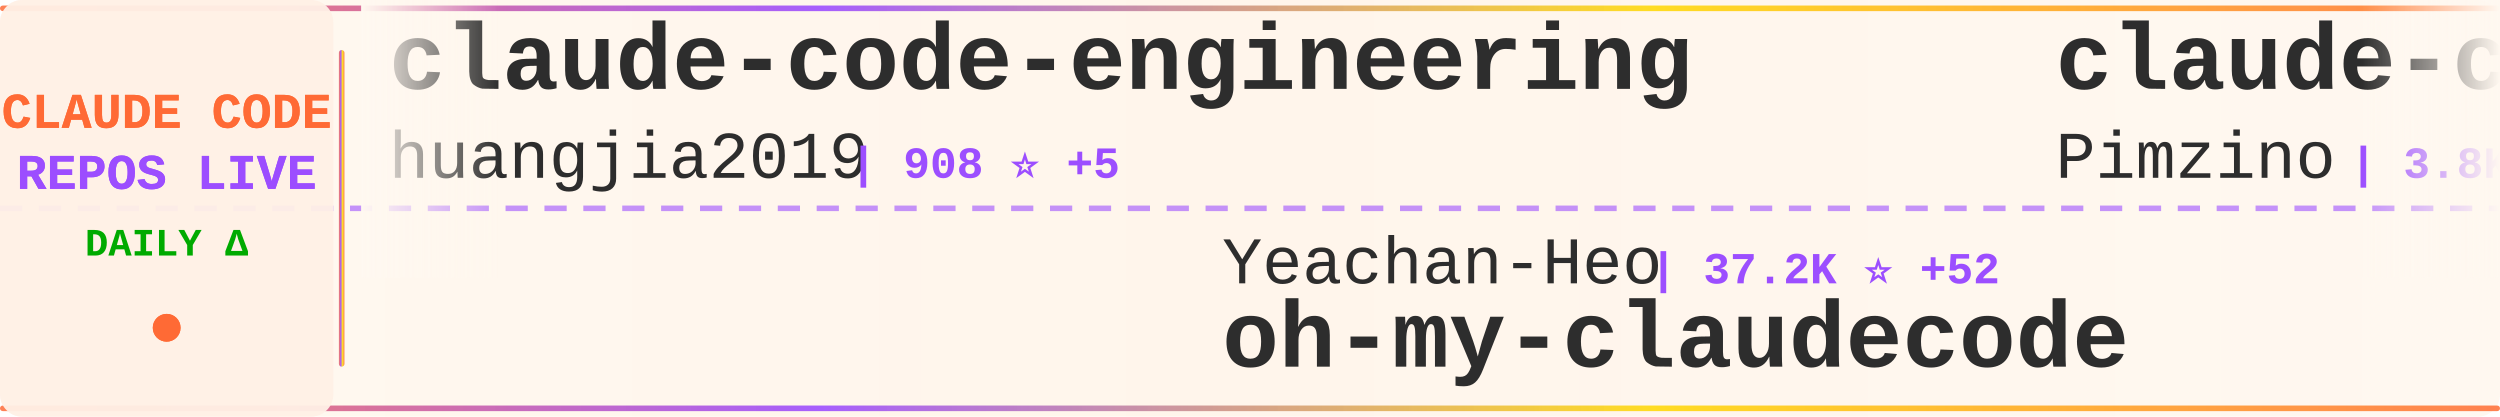
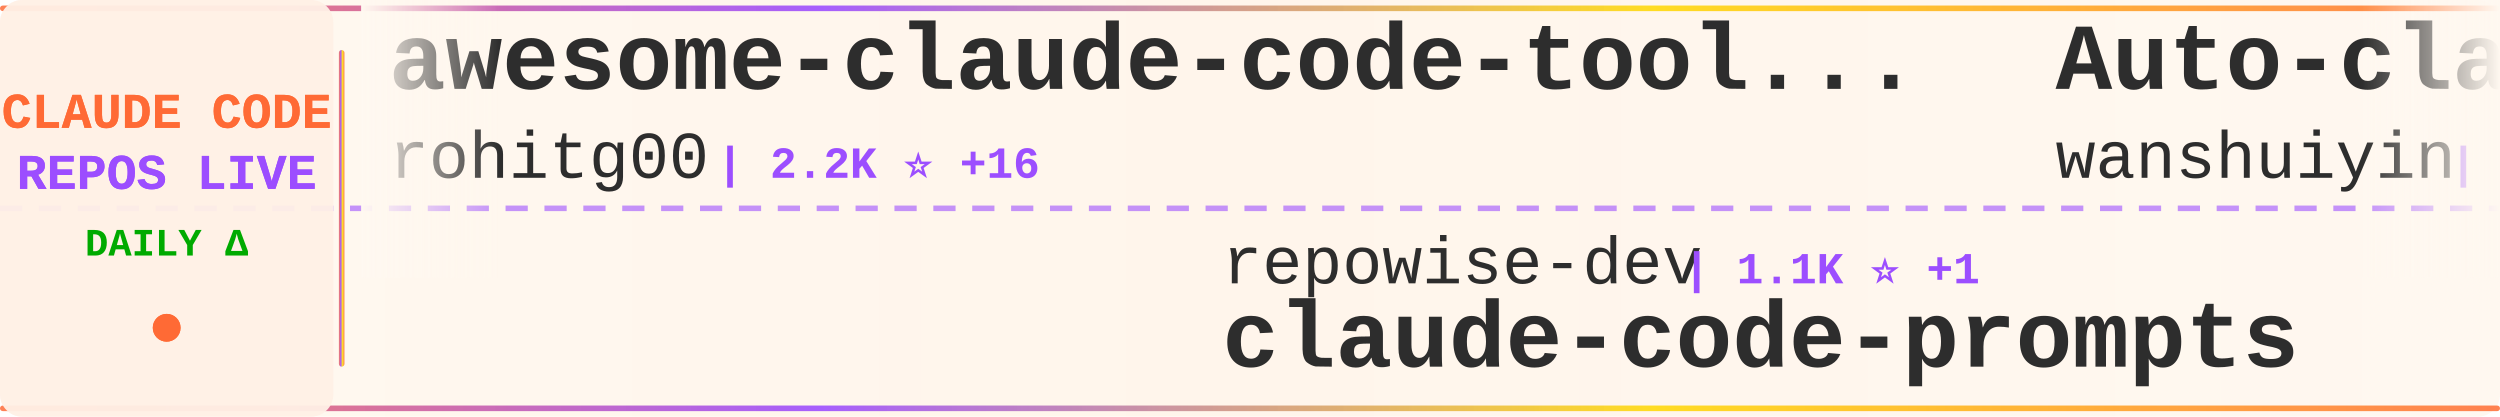
<svg xmlns="http://www.w3.org/2000/svg" width="900" height="150">
  <defs>
    <linearGradient id="tickerBg" x1="0%" y1="0%" x2="100%" y2="0%">
      <stop offset="0%" style="stop-color:#fff8f0;stop-opacity:0.98" />
      <stop offset="50%" style="stop-color:#fff5eb;stop-opacity:1" />
      <stop offset="100%" style="stop-color:#fff8f0;stop-opacity:0.98" />
    </linearGradient>
    <linearGradient id="borderGrad" x1="0%" y1="0%" x2="100%" y2="0%">
      <stop offset="0%" style="stop-color:#FF6B35;stop-opacity:0.85">
        <animate attributeName="stop-opacity" values="0.85;1;0.85" dur="2s" repeatCount="indefinite" />
      </stop>
      <stop offset="33%" style="stop-color:#9C4EFF;stop-opacity:0.9">
        <animate attributeName="stop-opacity" values="0.9;1;0.9" dur="2.2s" repeatCount="indefinite" />
      </stop>
      <stop offset="66%" style="stop-color:#FFD700;stop-opacity:0.85">
        <animate attributeName="stop-opacity" values="0.85;1;0.85" dur="1.8s" repeatCount="indefinite" />
      </stop>
      <stop offset="100%" style="stop-color:#FF6B35;stop-opacity:0.85">
        <animate attributeName="stop-opacity" values="0.85;1;0.85" dur="2s" repeatCount="indefinite" />
      </stop>
    </linearGradient>
    <filter id="textGlow">
      <feGaussianBlur stdDeviation="0.15" result="coloredBlur" />
      <feMerge>
        <feMergeNode in="coloredBlur" />
        <feMergeNode in="SourceGraphic" />
      </feMerge>
    </filter>
    <filter id="metricGlow">
      <feGaussianBlur stdDeviation="0.2" result="coloredBlur" />
      <feMerge>
        <feMergeNode in="coloredBlur" />
        <feMergeNode in="SourceGraphic" />
      </feMerge>
    </filter>
    <linearGradient id="leftFade" x1="0%" y1="0%" x2="100%" y2="0%">
      <stop offset="0%" style="stop-color:#fff8f0;stop-opacity:1" />
      <stop offset="100%" style="stop-color:#fff8f0;stop-opacity:0" />
    </linearGradient>
    <linearGradient id="rightFade" x1="0%" y1="0%" x2="100%" y2="0%">
      <stop offset="0%" style="stop-color:#fff8f0;stop-opacity:0" />
      <stop offset="100%" style="stop-color:#fff8f0;stop-opacity:1" />
    </linearGradient>
  </defs>
  <rect width="900" height="150" fill="url(#tickerBg)" rx="8" />
  <rect x="0" y="2" width="900" height="2" fill="url(#borderGrad)" rx="1" />
  <rect x="0" y="146" width="900" height="2" fill="url(#borderGrad)" rx="1" />
  <line x1="0" y1="75" x2="900" y2="75" stroke="#9C4EFF" stroke-width="2" stroke-dasharray="8 6" opacity="0.6" />
  <rect x="0" y="0" width="120" height="150" fill="#fff0e6" opacity="0.95" rx="8" />
  <text x="60" y="46" font-family="'Courier New', monospace" font-size="18" font-weight="bold" fill="#FF6B35" text-anchor="middle" filter="url(#textGlow)">
    CLAUDE CODE
  </text>
  <text x="60" y="68" font-family="'Courier New', monospace" font-size="18" font-weight="bold" fill="#9C4EFF" text-anchor="middle" filter="url(#textGlow)">
    REPOS LIVE
  </text>
  <text x="60" y="92" font-family="'Courier New', monospace" font-size="14" font-weight="bold" fill="#00aa00" text-anchor="middle">
    DAILY Δ
  </text>
  <circle cx="60" cy="118" r="5" fill="#FF6B35" filter="url(#metricGlow)">
    <animate attributeName="r" values="4;6;4" dur="1.5s" repeatCount="indefinite" />
    <animate attributeName="opacity" values="0.6;1;0.6" dur="1.5s" repeatCount="indefinite" />
  </circle>
  <rect x="122" y="18" width="2" height="114" fill="url(#borderGrad)" rx="1" />
  <clipPath id="tickerClip">
    <rect x="130" y="0" width="770" height="150" />
  </clipPath>
  <g clip-path="url(#tickerClip)">
    <g id="tickerItems">
      <animateTransform attributeName="transform" attributeType="XML" type="translate" from="0 0" to="-3000 0" dur="54s" repeatCount="indefinite" />
      <g transform="translate(0, 0)">
-         <text x="140" y="32" font-family="'Courier New', monospace" font-size="34" font-weight="bold" fill="#2d2d2d">claude-code-engineering</text>
-         <text x="140" y="64" font-family="'Courier New', monospace" font-size="24" font-weight="normal" fill="#2d2d2d" opacity="1.0">huangjia2019</text>
-         <text x="306" y="64" font-family="'Courier New', monospace" font-size="16" font-weight="bold" fill="#9C4EFF"> | 908 ⭐ +5</text>
+         <text x="140" y="32" font-family="'Courier New', monospace" font-size="34" font-weight="bold" fill="#2d2d2d">awesome-claude-code-tool...</text>
+         <text x="140" y="64" font-family="'Courier New', monospace" font-size="24" font-weight="normal" fill="#2d2d2d" opacity="1.0">rohitg00</text>
+         <text x="258" y="64" font-family="'Courier New', monospace" font-size="16" font-weight="bold" fill="#9C4EFF"> | 2.2K ⭐ +16</text>
      </g>
      <g transform="translate(300, 0)">
-         <text x="140" y="102" font-family="'Courier New', monospace" font-size="24" font-weight="normal" fill="#2d2d2d" opacity="1.0">Yeachan-Heo</text>
-         <text x="294" y="102" font-family="'Courier New', monospace" font-size="16" font-weight="bold" fill="#9C4EFF"> | 37.2K ⭐ +52</text>
-         <text x="140" y="132" font-family="'Courier New', monospace" font-size="34" font-weight="bold" fill="#2d2d2d">oh-my-claudecode</text>
+         <text x="140" y="102" font-family="'Courier New', monospace" font-size="24" font-weight="normal" fill="#2d2d2d" opacity="1.0">repowise-dev</text>
+         <text x="306" y="102" font-family="'Courier New', monospace" font-size="16" font-weight="bold" fill="#9C4EFF"> | 1.1K ⭐ +1</text>
+         <text x="140" y="132" font-family="'Courier New', monospace" font-size="34" font-weight="bold" fill="#2d2d2d">claude-code-prompts</text>
      </g>
      <g transform="translate(600, 0)">
-         <text x="140" y="32" font-family="'Courier New', monospace" font-size="34" font-weight="bold" fill="#2d2d2d">claude-code-spec-workflo...</text>
-         <text x="140" y="64" font-family="'Courier New', monospace" font-size="24" font-weight="normal" fill="#2d2d2d" opacity="1.0">Pimzino</text>
-         <text x="246" y="64" font-family="'Courier New', monospace" font-size="16" font-weight="bold" fill="#9C4EFF"> | 3.8K ⭐ +3</text>
+         <text x="140" y="32" font-family="'Courier New', monospace" font-size="34" font-weight="bold" fill="#2d2d2d">Auto-claude-code-researc...</text>
+         <text x="140" y="64" font-family="'Courier New', monospace" font-size="24" font-weight="normal" fill="#2d2d2d" opacity="1.0">wanshuiyin</text>
+         <text x="282" y="64" font-family="'Courier New', monospace" font-size="16" font-weight="bold" fill="#9C4EFF"> | 12.9K ⭐ +57</text>
      </g>
      <g transform="translate(900, 0)">
-         <text x="140" y="102" font-family="'Courier New', monospace" font-size="24" font-weight="normal" fill="#2d2d2d" opacity="1.0">wanshuiyin</text>
-         <text x="282" y="102" font-family="'Courier New', monospace" font-size="16" font-weight="bold" fill="#9C4EFF"> | 12.9K ⭐ +55</text>
-         <text x="140" y="132" font-family="'Courier New', monospace" font-size="34" font-weight="bold" fill="#2d2d2d">Auto-claude-code-researc...</text>
+         <text x="140" y="102" font-family="'Courier New', monospace" font-size="24" font-weight="normal" fill="#2d2d2d" opacity="1.0">oboard</text>
+         <text x="234" y="102" font-family="'Courier New', monospace" font-size="16" font-weight="bold" fill="#9C4EFF"> | 3.2K ⭐ +3</text>
+         <text x="140" y="132" font-family="'Courier New', monospace" font-size="34" font-weight="bold" fill="#2d2d2d">claude-code-rev</text>
      </g>
      <g transform="translate(1200, 0)">
-         <text x="140" y="32" font-family="'Courier New', monospace" font-size="34" font-weight="bold" fill="#2d2d2d">claude-code-rust</text>
-         <text x="140" y="64" font-family="'Courier New', monospace" font-size="24" font-weight="normal" fill="#2d2d2d" opacity="1.0">lorryjovens-hub</text>
-         <text x="342" y="64" font-family="'Courier New', monospace" font-size="16" font-weight="bold" fill="#9C4EFF"> | 1.7K ⭐ +2</text>
+         <text x="140" y="32" font-family="'Courier New', monospace" font-size="34" font-weight="bold" fill="#2d2d2d">Claude-code</text>
+         <text x="140" y="64" font-family="'Courier New', monospace" font-size="24" font-weight="normal" fill="#2d2d2d" opacity="1.0">zstmfhy</text>
+         <text x="246" y="64" font-family="'Courier New', monospace" font-size="16" font-weight="bold" fill="#9C4EFF"> | 190 ⭐</text>
      </g>
      <g transform="translate(1500, 0)">
-         <text x="140" y="102" font-family="'Courier New', monospace" font-size="24" font-weight="normal" fill="#2d2d2d" opacity="1.0">https-deeplearning-ai</text>
-         <text x="414" y="102" font-family="'Courier New', monospace" font-size="16" font-weight="bold" fill="#9C4EFF"> | 533 ⭐</text>
-         <text x="140" y="132" font-family="'Courier New', monospace" font-size="34" font-weight="bold" fill="#2d2d2d">sc-claude-code-files</text>
+         <text x="140" y="102" font-family="'Courier New', monospace" font-size="24" font-weight="normal" fill="#2d2d2d" opacity="1.0">KPR111</text>
+         <text x="234" y="102" font-family="'Courier New', monospace" font-size="16" font-weight="bold" fill="#9C4EFF"> | 18 ⭐</text>
+         <text x="140" y="132" font-family="'Courier New', monospace" font-size="34" font-weight="bold" fill="#2d2d2d">Claude-Code</text>
      </g>
      <g transform="translate(1800, 0)">
-         <text x="140" y="32" font-family="'Courier New', monospace" font-size="34" font-weight="bold" fill="#2d2d2d">claude-code-best-practic...</text>
-         <text x="140" y="64" font-family="'Courier New', monospace" font-size="24" font-weight="normal" fill="#2d2d2d" opacity="1.0">shanraisshan</text>
-         <text x="306" y="64" font-family="'Courier New', monospace" font-size="16" font-weight="bold" fill="#9C4EFF"> | 61.7K ⭐ +102</text>
+         <text x="140" y="32" font-family="'Courier New', monospace" font-size="34" font-weight="bold" fill="#2d2d2d">claude-code-workflows</text>
+         <text x="140" y="64" font-family="'Courier New', monospace" font-size="24" font-weight="normal" fill="#2d2d2d" opacity="1.0">OneRedOak</text>
+         <text x="270" y="64" font-family="'Courier New', monospace" font-size="16" font-weight="bold" fill="#9C4EFF"> | 3.8K ⭐ +1</text>
      </g>
      <g transform="translate(2100, 0)">
-         <text x="140" y="102" font-family="'Courier New', monospace" font-size="24" font-weight="normal" fill="#2d2d2d" opacity="1.0">luyao618</text>
-         <text x="258" y="102" font-family="'Courier New', monospace" font-size="16" font-weight="bold" fill="#9C4EFF"> | 1.6K ⭐</text>
-         <text x="140" y="132" font-family="'Courier New', monospace" font-size="34" font-weight="bold" fill="#2d2d2d">Claude-Code-Source-Study</text>
+         <text x="140" y="102" font-family="'Courier New', monospace" font-size="24" font-weight="normal" fill="#2d2d2d" opacity="1.0">ghuntley</text>
+         <text x="258" y="102" font-family="'Courier New', monospace" font-size="16" font-weight="bold" fill="#9C4EFF"> | 986 ⭐</text>
+         <text x="140" y="132" font-family="'Courier New', monospace" font-size="34" font-weight="bold" fill="#2d2d2d">claude-code-source-code-...</text>
      </g>
      <g transform="translate(2400, 0)">
-         <text x="140" y="32" font-family="'Courier New', monospace" font-size="34" font-weight="bold" fill="#2d2d2d">claude-code-telegram</text>
-         <text x="140" y="64" font-family="'Courier New', monospace" font-size="24" font-weight="normal" fill="#2d2d2d" opacity="1.0">RichardAtCT</text>
-         <text x="294" y="64" font-family="'Courier New', monospace" font-size="16" font-weight="bold" fill="#9C4EFF"> | 2.7K ⭐ +1</text>
+         <text x="140" y="32" font-family="'Courier New', monospace" font-size="34" font-weight="bold" fill="#2d2d2d">claude-code-from-source</text>
+         <text x="140" y="64" font-family="'Courier New', monospace" font-size="24" font-weight="normal" fill="#2d2d2d" opacity="1.0">alejandrobalderas</text>
+         <text x="366" y="64" font-family="'Courier New', monospace" font-size="16" font-weight="bold" fill="#9C4EFF"> | 2.4K ⭐ +7</text>
      </g>
      <g transform="translate(2700, 0)">
-         <text x="140" y="102" font-family="'Courier New', monospace" font-size="24" font-weight="normal" fill="#2d2d2d" opacity="1.0">Windy3f3f3f3f</text>
-         <text x="318" y="102" font-family="'Courier New', monospace" font-size="16" font-weight="bold" fill="#9C4EFF"> | 1.9K ⭐ +407</text>
-         <text x="140" y="132" font-family="'Courier New', monospace" font-size="34" font-weight="bold" fill="#2d2d2d">claude-code-from-scratch</text>
+         <text x="140" y="102" font-family="'Courier New', monospace" font-size="24" font-weight="normal" fill="#2d2d2d" opacity="1.0">Hyper66666</text>
+         <text x="282" y="102" font-family="'Courier New', monospace" font-size="16" font-weight="bold" fill="#9C4EFF"> | 216 ⭐</text>
+         <text x="140" y="132" font-family="'Courier New', monospace" font-size="34" font-weight="bold" fill="#2d2d2d">claude-code-sourcemap</text>
      </g>
      <g transform="translate(3000, 0)">
-         <text x="140" y="32" font-family="'Courier New', monospace" font-size="34" font-weight="bold" fill="#2d2d2d">claude-code-engineering</text>
-         <text x="140" y="64" font-family="'Courier New', monospace" font-size="24" font-weight="normal" fill="#2d2d2d" opacity="1.0">huangjia2019</text>
-         <text x="306" y="64" font-family="'Courier New', monospace" font-size="16" font-weight="bold" fill="#9C4EFF"> | 908 ⭐ +5</text>
+         <text x="140" y="32" font-family="'Courier New', monospace" font-size="34" font-weight="bold" fill="#2d2d2d">awesome-claude-code-tool...</text>
+         <text x="140" y="64" font-family="'Courier New', monospace" font-size="24" font-weight="normal" fill="#2d2d2d" opacity="1.0">rohitg00</text>
+         <text x="258" y="64" font-family="'Courier New', monospace" font-size="16" font-weight="bold" fill="#9C4EFF"> | 2.2K ⭐ +16</text>
      </g>
      <g transform="translate(3300, 0)">
-         <text x="140" y="102" font-family="'Courier New', monospace" font-size="24" font-weight="normal" fill="#2d2d2d" opacity="1.0">Yeachan-Heo</text>
-         <text x="294" y="102" font-family="'Courier New', monospace" font-size="16" font-weight="bold" fill="#9C4EFF"> | 37.2K ⭐ +52</text>
-         <text x="140" y="132" font-family="'Courier New', monospace" font-size="34" font-weight="bold" fill="#2d2d2d">oh-my-claudecode</text>
+         <text x="140" y="102" font-family="'Courier New', monospace" font-size="24" font-weight="normal" fill="#2d2d2d" opacity="1.0">repowise-dev</text>
+         <text x="306" y="102" font-family="'Courier New', monospace" font-size="16" font-weight="bold" fill="#9C4EFF"> | 1.1K ⭐ +1</text>
+         <text x="140" y="132" font-family="'Courier New', monospace" font-size="34" font-weight="bold" fill="#2d2d2d">claude-code-prompts</text>
      </g>
      <g transform="translate(3600, 0)">
-         <text x="140" y="32" font-family="'Courier New', monospace" font-size="34" font-weight="bold" fill="#2d2d2d">claude-code-spec-workflo...</text>
-         <text x="140" y="64" font-family="'Courier New', monospace" font-size="24" font-weight="normal" fill="#2d2d2d" opacity="1.0">Pimzino</text>
-         <text x="246" y="64" font-family="'Courier New', monospace" font-size="16" font-weight="bold" fill="#9C4EFF"> | 3.8K ⭐ +3</text>
+         <text x="140" y="32" font-family="'Courier New', monospace" font-size="34" font-weight="bold" fill="#2d2d2d">Auto-claude-code-researc...</text>
+         <text x="140" y="64" font-family="'Courier New', monospace" font-size="24" font-weight="normal" fill="#2d2d2d" opacity="1.0">wanshuiyin</text>
+         <text x="282" y="64" font-family="'Courier New', monospace" font-size="16" font-weight="bold" fill="#9C4EFF"> | 12.9K ⭐ +57</text>
      </g>
      <g transform="translate(3900, 0)">
-         <text x="140" y="102" font-family="'Courier New', monospace" font-size="24" font-weight="normal" fill="#2d2d2d" opacity="1.0">wanshuiyin</text>
-         <text x="282" y="102" font-family="'Courier New', monospace" font-size="16" font-weight="bold" fill="#9C4EFF"> | 12.9K ⭐ +55</text>
-         <text x="140" y="132" font-family="'Courier New', monospace" font-size="34" font-weight="bold" fill="#2d2d2d">Auto-claude-code-researc...</text>
+         <text x="140" y="102" font-family="'Courier New', monospace" font-size="24" font-weight="normal" fill="#2d2d2d" opacity="1.0">oboard</text>
+         <text x="234" y="102" font-family="'Courier New', monospace" font-size="16" font-weight="bold" fill="#9C4EFF"> | 3.2K ⭐ +3</text>
+         <text x="140" y="132" font-family="'Courier New', monospace" font-size="34" font-weight="bold" fill="#2d2d2d">claude-code-rev</text>
      </g>
    </g>
  </g>
  <rect x="130" y="0" width="50" height="100" fill="url(#leftFade)" />
  <rect x="850" y="0" width="50" height="100" fill="url(#rightFade)" />
</svg>
